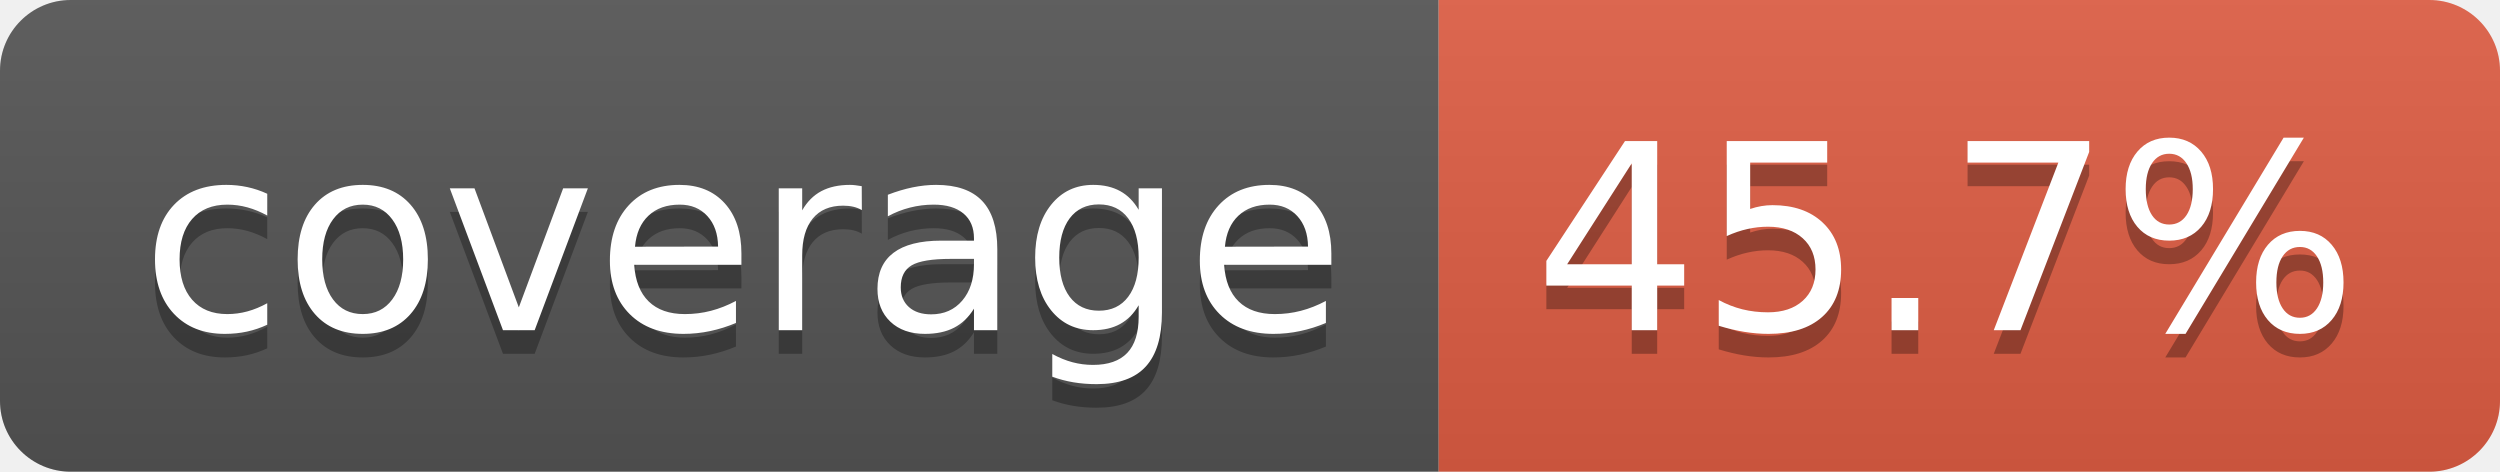
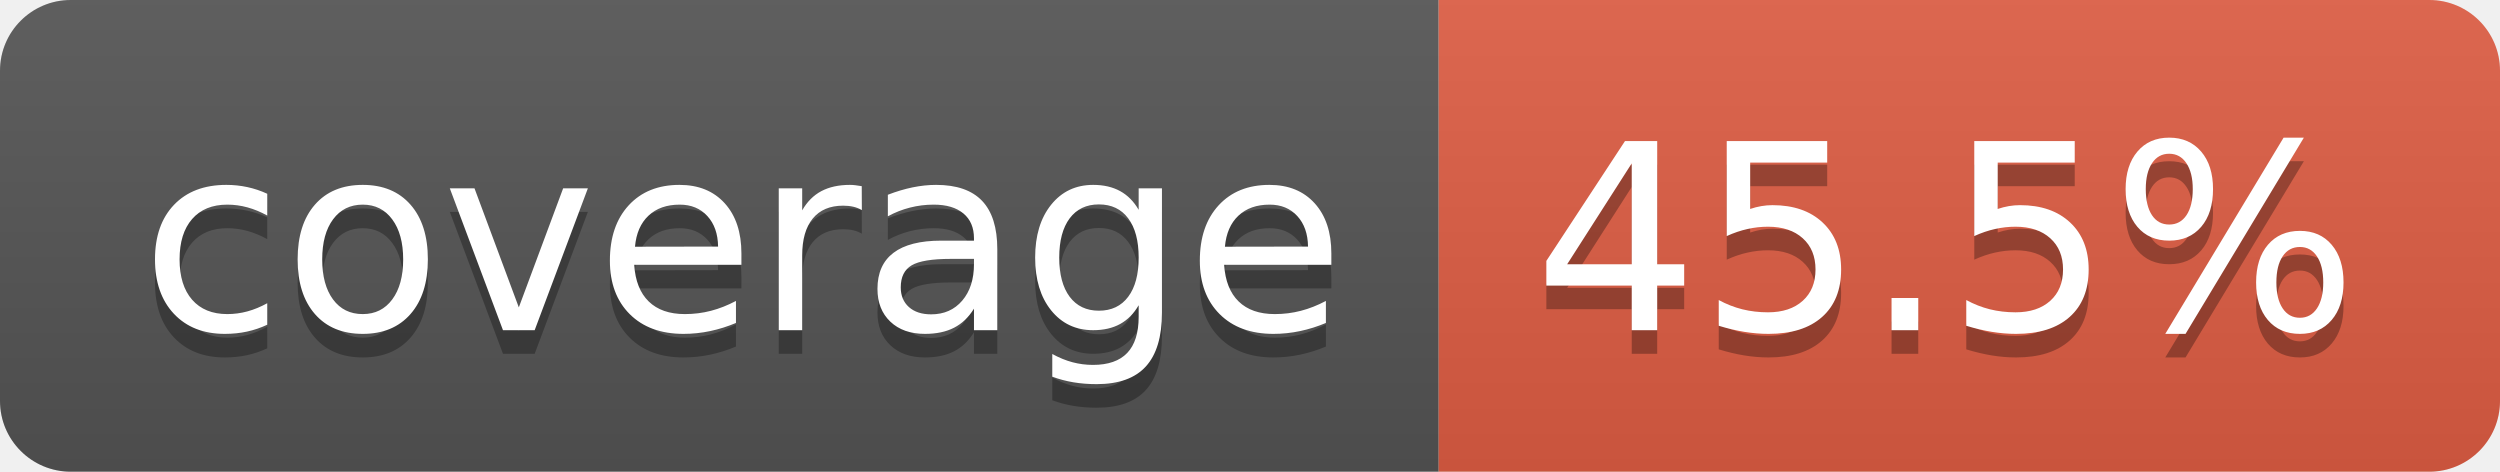
- <svg xmlns="http://www.w3.org/2000/svg" width="106" height="20" role="img" aria-label="coverage: 45.7%">
+ <svg xmlns="http://www.w3.org/2000/svg" width="106" height="20" role="img" aria-label="coverage: 45.5%">
  <linearGradient id="s" x2="0" y2="100%">
    <stop offset="0" stop-color="#bbb" stop-opacity=".1" />
    <stop offset="1" stop-opacity=".1" />
  </linearGradient>
  <clipPath id="r">
    <rect width="106" height="20" rx="3" fill="#fff" />
  </clipPath>
  <g clip-path="url(#r)">
    <rect width="61" height="20" fill="#555" />
    <rect x="61" width="45" height="20" fill="#e05d44" />
    <rect width="106" height="20" fill="url(#s)" />
  </g>
  <g fill="#fff" text-anchor="middle" font-family="Verdana,Geneva,DejaVu Sans,sans-serif" text-rendering="geometricPrecision" font-size="110">
    <text aria-hidden="true" x="315" y="150" fill="#010101" fill-opacity=".3" transform="scale(.1)" textLength="510">coverage</text>
    <text x="315" y="140" transform="scale(.1)" fill="#fff" textLength="510">coverage</text>
-     <text aria-hidden="true" x="825" y="150" fill="#010101" fill-opacity=".3" transform="scale(.1)" textLength="350">45.7%</text>
-     <text x="825" y="140" transform="scale(.1)" fill="#fff" textLength="350">45.7%</text>
+     <text aria-hidden="true" x="825" y="150" fill="#010101" fill-opacity=".3" transform="scale(.1)" textLength="350">45.5%</text>
+     <text x="825" y="140" transform="scale(.1)" fill="#fff" textLength="350">45.5%</text>
  </g>
</svg>
